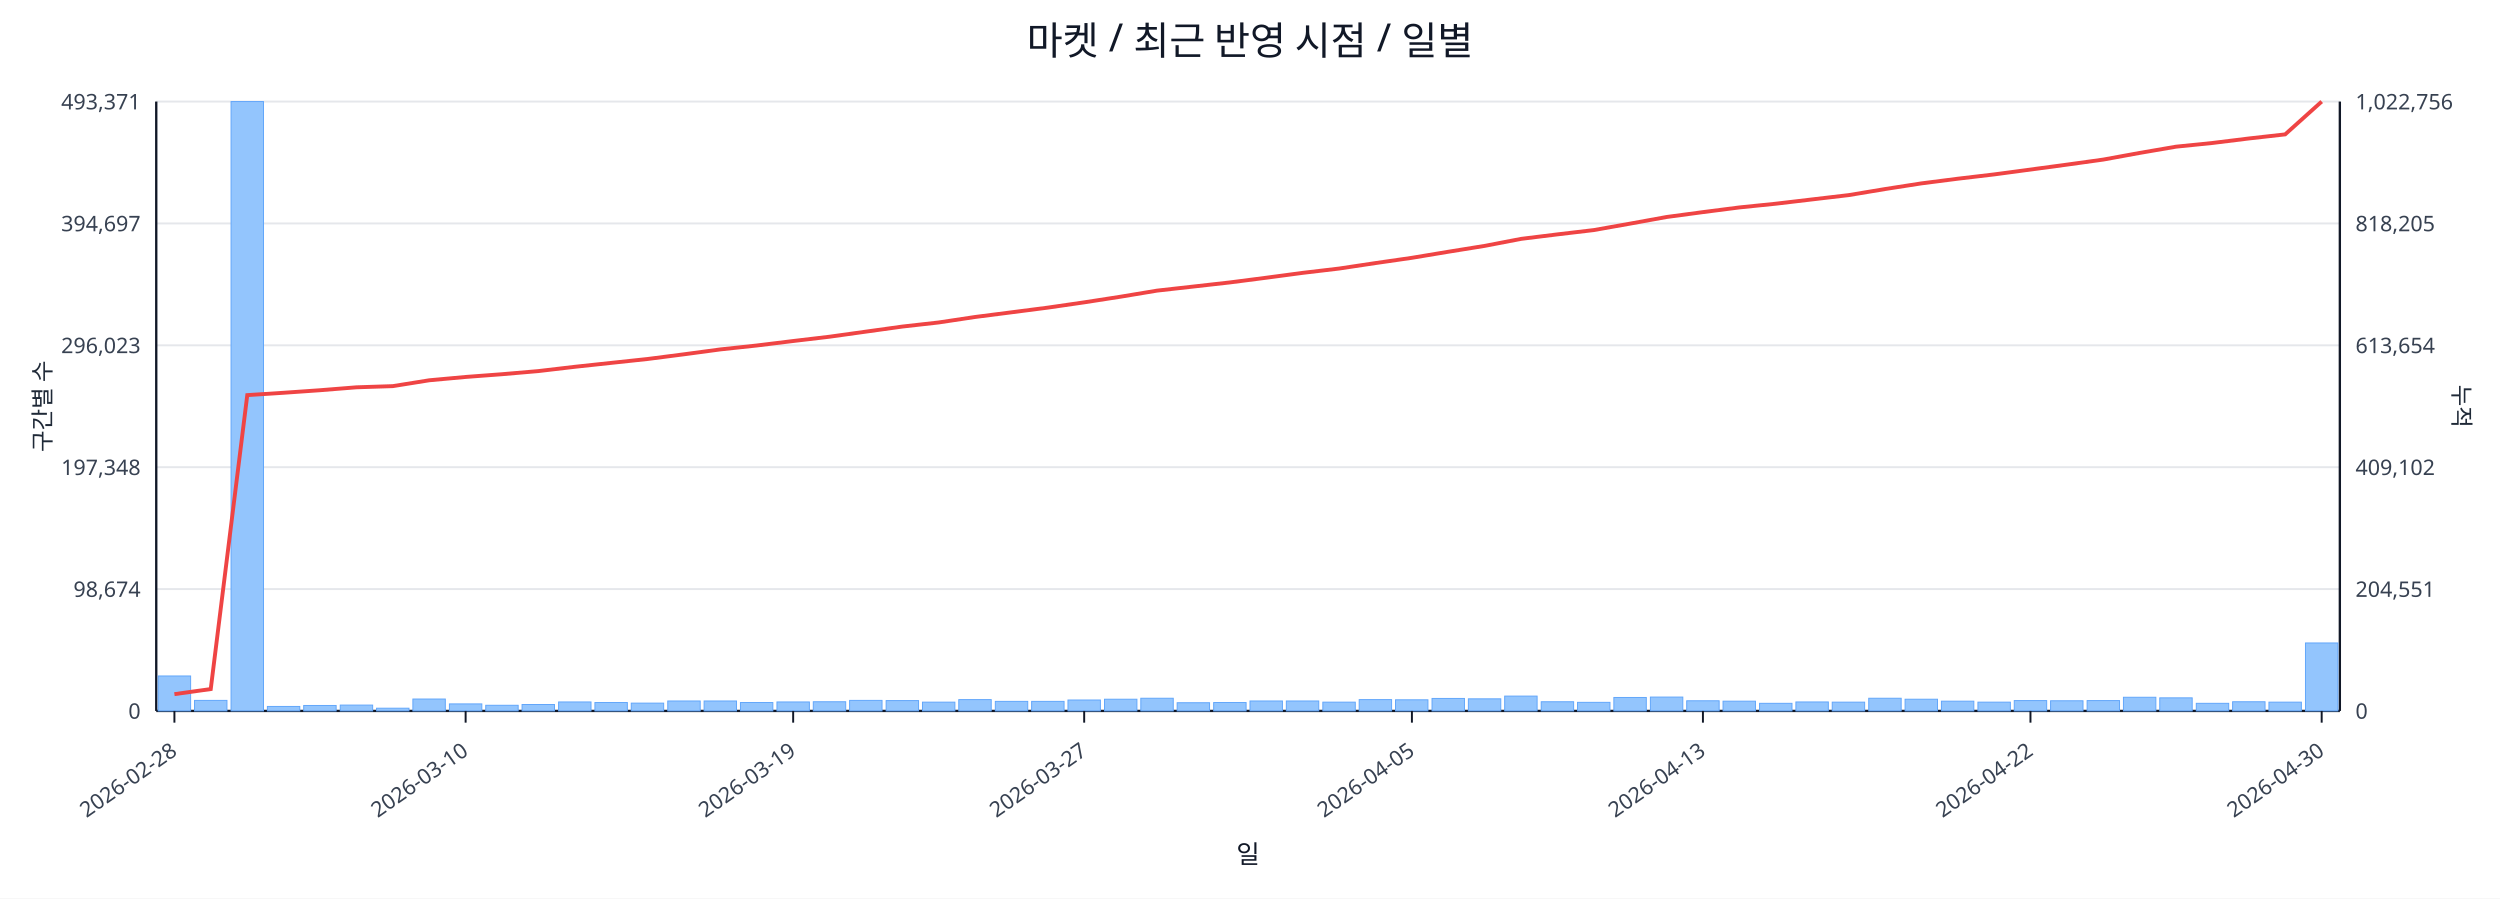
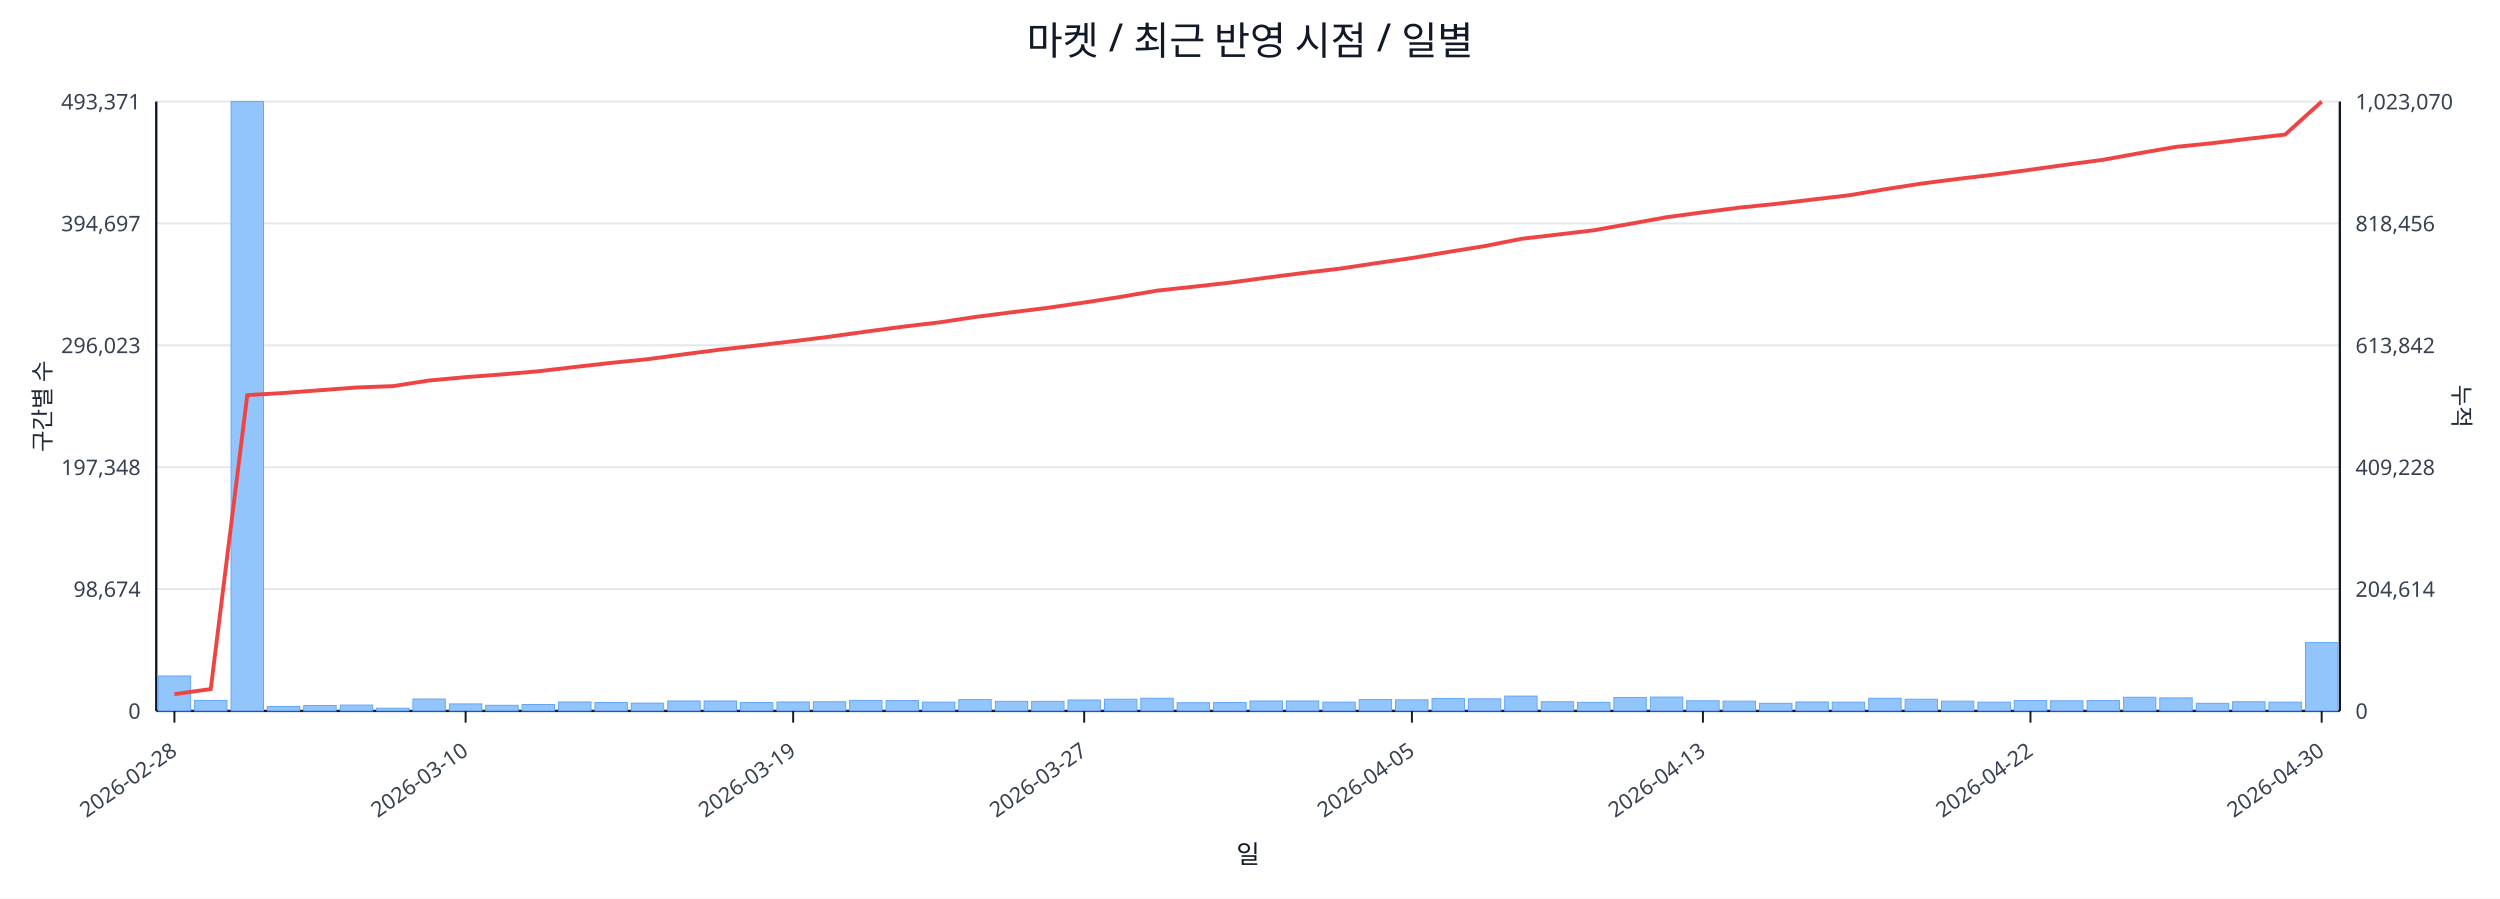
<svg xmlns="http://www.w3.org/2000/svg" width="1280" height="460" viewBox="0 0 1280 460">
  <rect x="0" y="0" width="100%" height="100%" fill="#ffffff" />
  <text x="640.0" y="28" font-size="20" text-anchor="middle" font-family="sans-serif" fill="#111827">마켓 / 최근 반영 시점 / 일별</text>
  <line x1="80.0" y1="52.0" x2="1198.0" y2="52.0" stroke="#e5e7eb" stroke-width="1" />
  <text x="72.0" y="56.0" font-size="11" text-anchor="end" font-family="sans-serif" fill="#374151">493,371</text>
-   <text x="1206.0" y="56.0" font-size="11" text-anchor="start" font-family="sans-serif" fill="#374151">1,022,756</text>
+   <text x="1206.0" y="56.0" font-size="11" text-anchor="start" font-family="sans-serif" fill="#374151">1,023,070</text>
  <line x1="80.0" y1="114.4" x2="1198.0" y2="114.4" stroke="#e5e7eb" stroke-width="1" />
  <text x="72.0" y="118.4" font-size="11" text-anchor="end" font-family="sans-serif" fill="#374151">394,697</text>
-   <text x="1206.0" y="118.4" font-size="11" text-anchor="start" font-family="sans-serif" fill="#374151">818,205</text>
+   <text x="1206.0" y="118.4" font-size="11" text-anchor="start" font-family="sans-serif" fill="#374151">818,456</text>
  <line x1="80.0" y1="176.8" x2="1198.0" y2="176.8" stroke="#e5e7eb" stroke-width="1" />
  <text x="72.0" y="180.8" font-size="11" text-anchor="end" font-family="sans-serif" fill="#374151">296,023</text>
-   <text x="1206.0" y="180.8" font-size="11" text-anchor="start" font-family="sans-serif" fill="#374151">613,654</text>
+   <text x="1206.0" y="180.8" font-size="11" text-anchor="start" font-family="sans-serif" fill="#374151">613,842</text>
  <line x1="80.0" y1="239.2" x2="1198.0" y2="239.2" stroke="#e5e7eb" stroke-width="1" />
  <text x="72.0" y="243.2" font-size="11" text-anchor="end" font-family="sans-serif" fill="#374151">197,348</text>
-   <text x="1206.0" y="243.2" font-size="11" text-anchor="start" font-family="sans-serif" fill="#374151">409,102</text>
+   <text x="1206.0" y="243.2" font-size="11" text-anchor="start" font-family="sans-serif" fill="#374151">409,228</text>
  <line x1="80.0" y1="301.6" x2="1198.0" y2="301.6" stroke="#e5e7eb" stroke-width="1" />
  <text x="72.0" y="305.6" font-size="11" text-anchor="end" font-family="sans-serif" fill="#374151">98,674</text>
-   <text x="1206.0" y="305.6" font-size="11" text-anchor="start" font-family="sans-serif" fill="#374151">204,551</text>
+   <text x="1206.0" y="305.6" font-size="11" text-anchor="start" font-family="sans-serif" fill="#374151">204,614</text>
  <line x1="80.0" y1="364.0" x2="1198.0" y2="364.0" stroke="#e5e7eb" stroke-width="1" />
  <text x="72.0" y="368.0" font-size="11" text-anchor="end" font-family="sans-serif" fill="#374151">0</text>
  <text x="1206.0" y="368.0" font-size="11" text-anchor="start" font-family="sans-serif" fill="#374151">0</text>
  <line x1="80.0" y1="364.0" x2="1198.0" y2="364.0" stroke="#111827" stroke-width="1.2" />
  <line x1="80.0" y1="52.0" x2="80.0" y2="364.0" stroke="#111827" stroke-width="1.2" />
  <line x1="1198.0" y1="52.0" x2="1198.0" y2="364.0" stroke="#111827" stroke-width="1.2" />
  <rect x="81.0" y="346.1" width="16.6" height="17.9" fill="#93c5fd" stroke="#60a5fa" stroke-width="0.5" />
  <rect x="99.6" y="358.6" width="16.6" height="5.4" fill="#93c5fd" stroke="#60a5fa" stroke-width="0.5" />
  <rect x="118.3" y="52.0" width="16.6" height="312.0" fill="#93c5fd" stroke="#60a5fa" stroke-width="0.5" />
  <rect x="136.9" y="361.7" width="16.6" height="2.3" fill="#93c5fd" stroke="#60a5fa" stroke-width="0.5" />
  <rect x="155.5" y="361.2" width="16.6" height="2.8" fill="#93c5fd" stroke="#60a5fa" stroke-width="0.5" />
  <rect x="174.2" y="361.0" width="16.6" height="3.0" fill="#93c5fd" stroke="#60a5fa" stroke-width="0.5" />
  <rect x="192.8" y="362.6" width="16.6" height="1.4" fill="#93c5fd" stroke="#60a5fa" stroke-width="0.5" />
  <rect x="211.4" y="357.9" width="16.6" height="6.1" fill="#93c5fd" stroke="#60a5fa" stroke-width="0.5" />
  <rect x="230.1" y="360.4" width="16.6" height="3.6" fill="#93c5fd" stroke="#60a5fa" stroke-width="0.5" />
  <rect x="248.7" y="361.1" width="16.6" height="2.9" fill="#93c5fd" stroke="#60a5fa" stroke-width="0.5" />
  <rect x="267.3" y="360.7" width="16.6" height="3.3" fill="#93c5fd" stroke="#60a5fa" stroke-width="0.5" />
  <rect x="286.0" y="359.4" width="16.6" height="4.6" fill="#93c5fd" stroke="#60a5fa" stroke-width="0.5" />
  <rect x="304.6" y="359.7" width="16.6" height="4.3" fill="#93c5fd" stroke="#60a5fa" stroke-width="0.5" />
  <rect x="323.2" y="360.0" width="16.6" height="4.0" fill="#93c5fd" stroke="#60a5fa" stroke-width="0.5" />
  <rect x="341.9" y="358.9" width="16.6" height="5.1" fill="#93c5fd" stroke="#60a5fa" stroke-width="0.5" />
  <rect x="360.5" y="358.9" width="16.6" height="5.1" fill="#93c5fd" stroke="#60a5fa" stroke-width="0.5" />
  <rect x="379.1" y="359.7" width="16.6" height="4.3" fill="#93c5fd" stroke="#60a5fa" stroke-width="0.5" />
  <rect x="397.8" y="359.4" width="16.6" height="4.6" fill="#93c5fd" stroke="#60a5fa" stroke-width="0.5" />
  <rect x="416.4" y="359.3" width="16.6" height="4.7" fill="#93c5fd" stroke="#60a5fa" stroke-width="0.5" />
  <rect x="435.0" y="358.6" width="16.6" height="5.4" fill="#93c5fd" stroke="#60a5fa" stroke-width="0.5" />
  <rect x="453.7" y="358.7" width="16.6" height="5.3" fill="#93c5fd" stroke="#60a5fa" stroke-width="0.5" />
  <rect x="472.3" y="359.5" width="16.6" height="4.5" fill="#93c5fd" stroke="#60a5fa" stroke-width="0.5" />
  <rect x="490.9" y="358.2" width="16.6" height="5.8" fill="#93c5fd" stroke="#60a5fa" stroke-width="0.5" />
  <rect x="509.6" y="359.1" width="16.6" height="4.9" fill="#93c5fd" stroke="#60a5fa" stroke-width="0.5" />
  <rect x="528.2" y="359.1" width="16.6" height="4.9" fill="#93c5fd" stroke="#60a5fa" stroke-width="0.5" />
  <rect x="546.8" y="358.4" width="16.6" height="5.6" fill="#93c5fd" stroke="#60a5fa" stroke-width="0.5" />
  <rect x="565.5" y="358.0" width="16.6" height="6.0" fill="#93c5fd" stroke="#60a5fa" stroke-width="0.5" />
  <rect x="584.1" y="357.5" width="16.6" height="6.5" fill="#93c5fd" stroke="#60a5fa" stroke-width="0.5" />
  <rect x="602.7" y="359.8" width="16.6" height="4.2" fill="#93c5fd" stroke="#60a5fa" stroke-width="0.5" />
  <rect x="621.4" y="359.7" width="16.6" height="4.3" fill="#93c5fd" stroke="#60a5fa" stroke-width="0.5" />
  <rect x="640.0" y="358.9" width="16.6" height="5.1" fill="#93c5fd" stroke="#60a5fa" stroke-width="0.5" />
  <rect x="658.6" y="358.9" width="16.6" height="5.1" fill="#93c5fd" stroke="#60a5fa" stroke-width="0.5" />
  <rect x="677.3" y="359.5" width="16.6" height="4.5" fill="#93c5fd" stroke="#60a5fa" stroke-width="0.5" />
  <rect x="695.9" y="358.2" width="16.6" height="5.8" fill="#93c5fd" stroke="#60a5fa" stroke-width="0.5" />
  <rect x="714.5" y="358.3" width="16.6" height="5.7" fill="#93c5fd" stroke="#60a5fa" stroke-width="0.5" />
  <rect x="733.2" y="357.6" width="16.6" height="6.4" fill="#93c5fd" stroke="#60a5fa" stroke-width="0.5" />
  <rect x="751.8" y="357.8" width="16.6" height="6.2" fill="#93c5fd" stroke="#60a5fa" stroke-width="0.5" />
  <rect x="770.4" y="356.4" width="16.6" height="7.6" fill="#93c5fd" stroke="#60a5fa" stroke-width="0.5" />
  <rect x="789.1" y="359.3" width="16.6" height="4.7" fill="#93c5fd" stroke="#60a5fa" stroke-width="0.5" />
  <rect x="807.7" y="359.6" width="16.6" height="4.4" fill="#93c5fd" stroke="#60a5fa" stroke-width="0.5" />
  <rect x="826.3" y="357.1" width="16.6" height="6.9" fill="#93c5fd" stroke="#60a5fa" stroke-width="0.5" />
  <rect x="845.0" y="356.9" width="16.6" height="7.1" fill="#93c5fd" stroke="#60a5fa" stroke-width="0.5" />
  <rect x="863.6" y="358.8" width="16.6" height="5.2" fill="#93c5fd" stroke="#60a5fa" stroke-width="0.5" />
  <rect x="882.2" y="359.0" width="16.6" height="5.0" fill="#93c5fd" stroke="#60a5fa" stroke-width="0.5" />
  <rect x="900.9" y="360.1" width="16.6" height="3.9" fill="#93c5fd" stroke="#60a5fa" stroke-width="0.5" />
  <rect x="919.5" y="359.4" width="16.6" height="4.6" fill="#93c5fd" stroke="#60a5fa" stroke-width="0.5" />
  <rect x="938.1" y="359.5" width="16.6" height="4.5" fill="#93c5fd" stroke="#60a5fa" stroke-width="0.5" />
  <rect x="956.8" y="357.5" width="16.6" height="6.5" fill="#93c5fd" stroke="#60a5fa" stroke-width="0.5" />
  <rect x="975.4" y="358.0" width="16.6" height="6.0" fill="#93c5fd" stroke="#60a5fa" stroke-width="0.5" />
  <rect x="994.0" y="359.0" width="16.6" height="5.0" fill="#93c5fd" stroke="#60a5fa" stroke-width="0.5" />
  <rect x="1012.7" y="359.5" width="16.6" height="4.5" fill="#93c5fd" stroke="#60a5fa" stroke-width="0.5" />
  <rect x="1031.3" y="358.7" width="16.6" height="5.3" fill="#93c5fd" stroke="#60a5fa" stroke-width="0.5" />
  <rect x="1049.9" y="358.8" width="16.6" height="5.2" fill="#93c5fd" stroke="#60a5fa" stroke-width="0.5" />
  <rect x="1068.6" y="358.7" width="16.6" height="5.3" fill="#93c5fd" stroke="#60a5fa" stroke-width="0.5" />
  <rect x="1087.2" y="357.0" width="16.6" height="7.0" fill="#93c5fd" stroke="#60a5fa" stroke-width="0.5" />
  <rect x="1105.8" y="357.3" width="16.6" height="6.7" fill="#93c5fd" stroke="#60a5fa" stroke-width="0.5" />
  <rect x="1124.5" y="360.1" width="16.6" height="3.9" fill="#93c5fd" stroke="#60a5fa" stroke-width="0.5" />
  <rect x="1143.1" y="359.3" width="16.6" height="4.7" fill="#93c5fd" stroke="#60a5fa" stroke-width="0.5" />
  <rect x="1161.7" y="359.5" width="16.6" height="4.5" fill="#93c5fd" stroke="#60a5fa" stroke-width="0.5" />
-   <rect x="1180.4" y="329.2" width="16.6" height="34.8" fill="#93c5fd" stroke="#60a5fa" stroke-width="0.5" />
-   <polyline fill="none" stroke="#ef4444" stroke-width="2" points="89.3,355.4 107.9,352.8 126.6,202.3 145.2,201.1 163.8,199.8 182.5,198.3 201.1,197.7 219.8,194.7 238.4,193.0 257.0,191.6 275.6,190.0 294.3,187.8 312.9,185.8 331.6,183.8 350.2,181.4 368.8,178.9 387.4,176.9 406.1,174.6 424.7,172.4 443.3,169.8 462.0,167.2 480.6,165.1 499.2,162.3 517.9,159.9 536.5,157.5 555.1,154.8 573.8,151.9 592.4,148.8 611.1,146.7 629.7,144.6 648.3,142.2 667.0,139.7 685.6,137.5 704.2,134.7 722.9,132.0 741.5,128.9 760.1,125.9 778.8,122.3 797.4,120.0 816.0,117.8 834.6,114.5 853.3,111.1 871.9,108.6 890.6,106.2 909.2,104.3 927.8,102.1 946.5,99.9 965.1,96.8 983.7,93.9 1002.4,91.5 1021.0,89.3 1039.6,86.8 1058.2,84.3 1076.9,81.7 1095.5,78.3 1114.1,75.1 1132.8,73.2 1151.4,70.9 1170.0,68.8 1188.7,52.0" />
+   <rect x="1180.4" y="329.0" width="16.6" height="35.0" fill="#93c5fd" stroke="#60a5fa" stroke-width="0.5" />
+   <polyline fill="none" stroke="#ef4444" stroke-width="2" points="89.3,355.4 107.9,352.8 126.6,202.3 145.2,201.2 163.8,199.8 182.5,198.4 201.1,197.7 219.8,194.8 238.4,193.1 257.0,191.7 275.6,190.1 294.3,187.9 312.9,185.8 331.6,183.9 350.2,181.4 368.8,179.0 387.4,176.9 406.1,174.7 424.7,172.4 443.3,169.8 462.0,167.3 480.6,165.1 499.2,162.3 517.9,159.9 536.5,157.6 555.1,154.9 573.8,152.0 592.4,148.8 611.1,146.8 629.7,144.7 648.3,142.2 667.0,139.8 685.6,137.6 704.2,134.8 722.9,132.1 741.5,129.0 760.1,126.0 778.8,122.3 797.4,120.1 816.0,117.9 834.6,114.6 853.3,111.2 871.9,108.7 890.6,106.3 909.2,104.4 927.8,102.2 946.5,100.0 965.1,96.9 983.7,94.0 1002.4,91.6 1021.0,89.4 1039.6,86.9 1058.2,84.3 1076.9,81.8 1095.5,78.4 1114.1,75.2 1132.8,73.3 1151.4,71.0 1170.0,68.9 1188.7,52.0" />
  <line x1="89.3" y1="364.0" x2="89.3" y2="370.0" stroke="#111827" stroke-width="1" />
  <text x="91.3" y="386.0" font-size="11" text-anchor="end" transform="rotate(-35 91.3 386.0)" font-family="sans-serif" fill="#374151">2026-02-28</text>
  <line x1="238.4" y1="364.0" x2="238.4" y2="370.0" stroke="#111827" stroke-width="1" />
  <text x="240.4" y="386.0" font-size="11" text-anchor="end" transform="rotate(-35 240.4 386.0)" font-family="sans-serif" fill="#374151">2026-03-10</text>
  <line x1="406.1" y1="364.0" x2="406.1" y2="370.0" stroke="#111827" stroke-width="1" />
  <text x="408.1" y="386.0" font-size="11" text-anchor="end" transform="rotate(-35 408.1 386.0)" font-family="sans-serif" fill="#374151">2026-03-19</text>
  <line x1="555.1" y1="364.0" x2="555.1" y2="370.0" stroke="#111827" stroke-width="1" />
  <text x="557.1" y="386.0" font-size="11" text-anchor="end" transform="rotate(-35 557.1 386.0)" font-family="sans-serif" fill="#374151">2026-03-27</text>
  <line x1="722.9" y1="364.0" x2="722.9" y2="370.0" stroke="#111827" stroke-width="1" />
  <text x="724.9" y="386.0" font-size="11" text-anchor="end" transform="rotate(-35 724.9 386.0)" font-family="sans-serif" fill="#374151">2026-04-05</text>
  <line x1="871.9" y1="364.0" x2="871.9" y2="370.0" stroke="#111827" stroke-width="1" />
  <text x="873.9" y="386.0" font-size="11" text-anchor="end" transform="rotate(-35 873.9 386.0)" font-family="sans-serif" fill="#374151">2026-04-13</text>
  <line x1="1039.6" y1="364.0" x2="1039.6" y2="370.0" stroke="#111827" stroke-width="1" />
  <text x="1041.6" y="386.0" font-size="11" text-anchor="end" transform="rotate(-35 1041.6 386.0)" font-family="sans-serif" fill="#374151">2026-04-22</text>
  <line x1="1188.7" y1="364.0" x2="1188.7" y2="370.0" stroke="#111827" stroke-width="1" />
  <text x="1190.7" y="386.0" font-size="11" text-anchor="end" transform="rotate(-35 1190.7 386.0)" font-family="sans-serif" fill="#374151">2026-04-30</text>
  <text x="26" y="208.0" font-size="12" transform="rotate(-90 26 208.0)" text-anchor="middle" font-family="sans-serif" fill="#1f2937">구간별 수</text>
  <text x="1256.0" y="208.0" font-size="12" transform="rotate(90 1256.0 208.0)" text-anchor="middle" font-family="sans-serif" fill="#1f2937">누적</text>
  <text x="639.0" y="442.0" font-size="13" text-anchor="middle" font-family="sans-serif" fill="#111827">일</text>
</svg>
